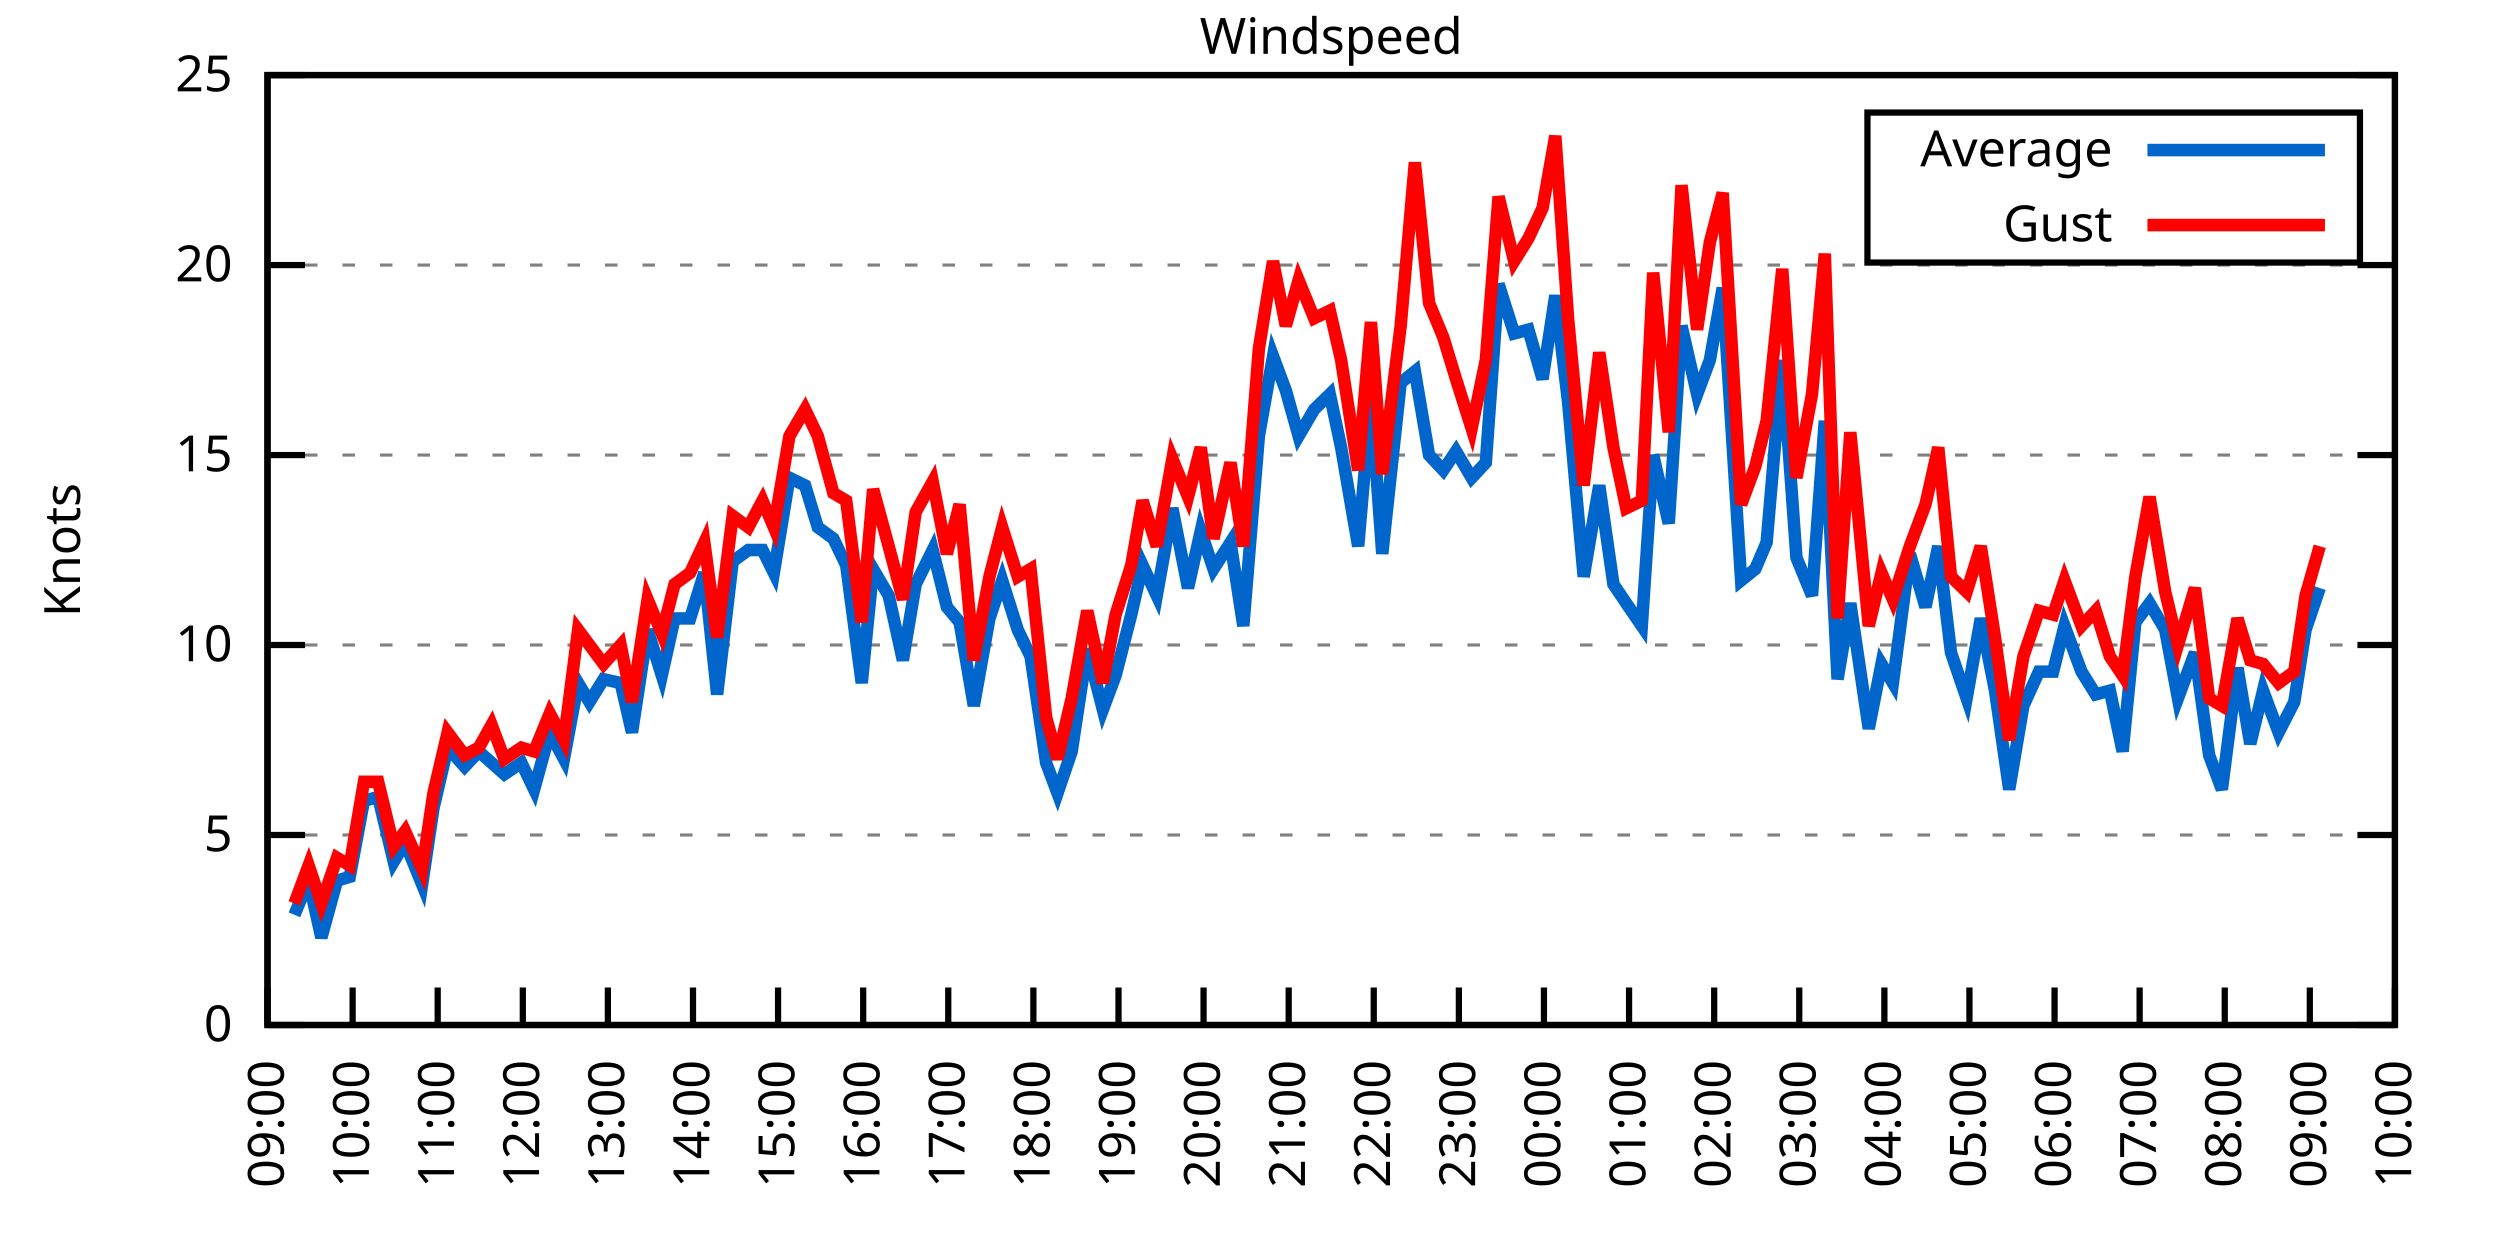
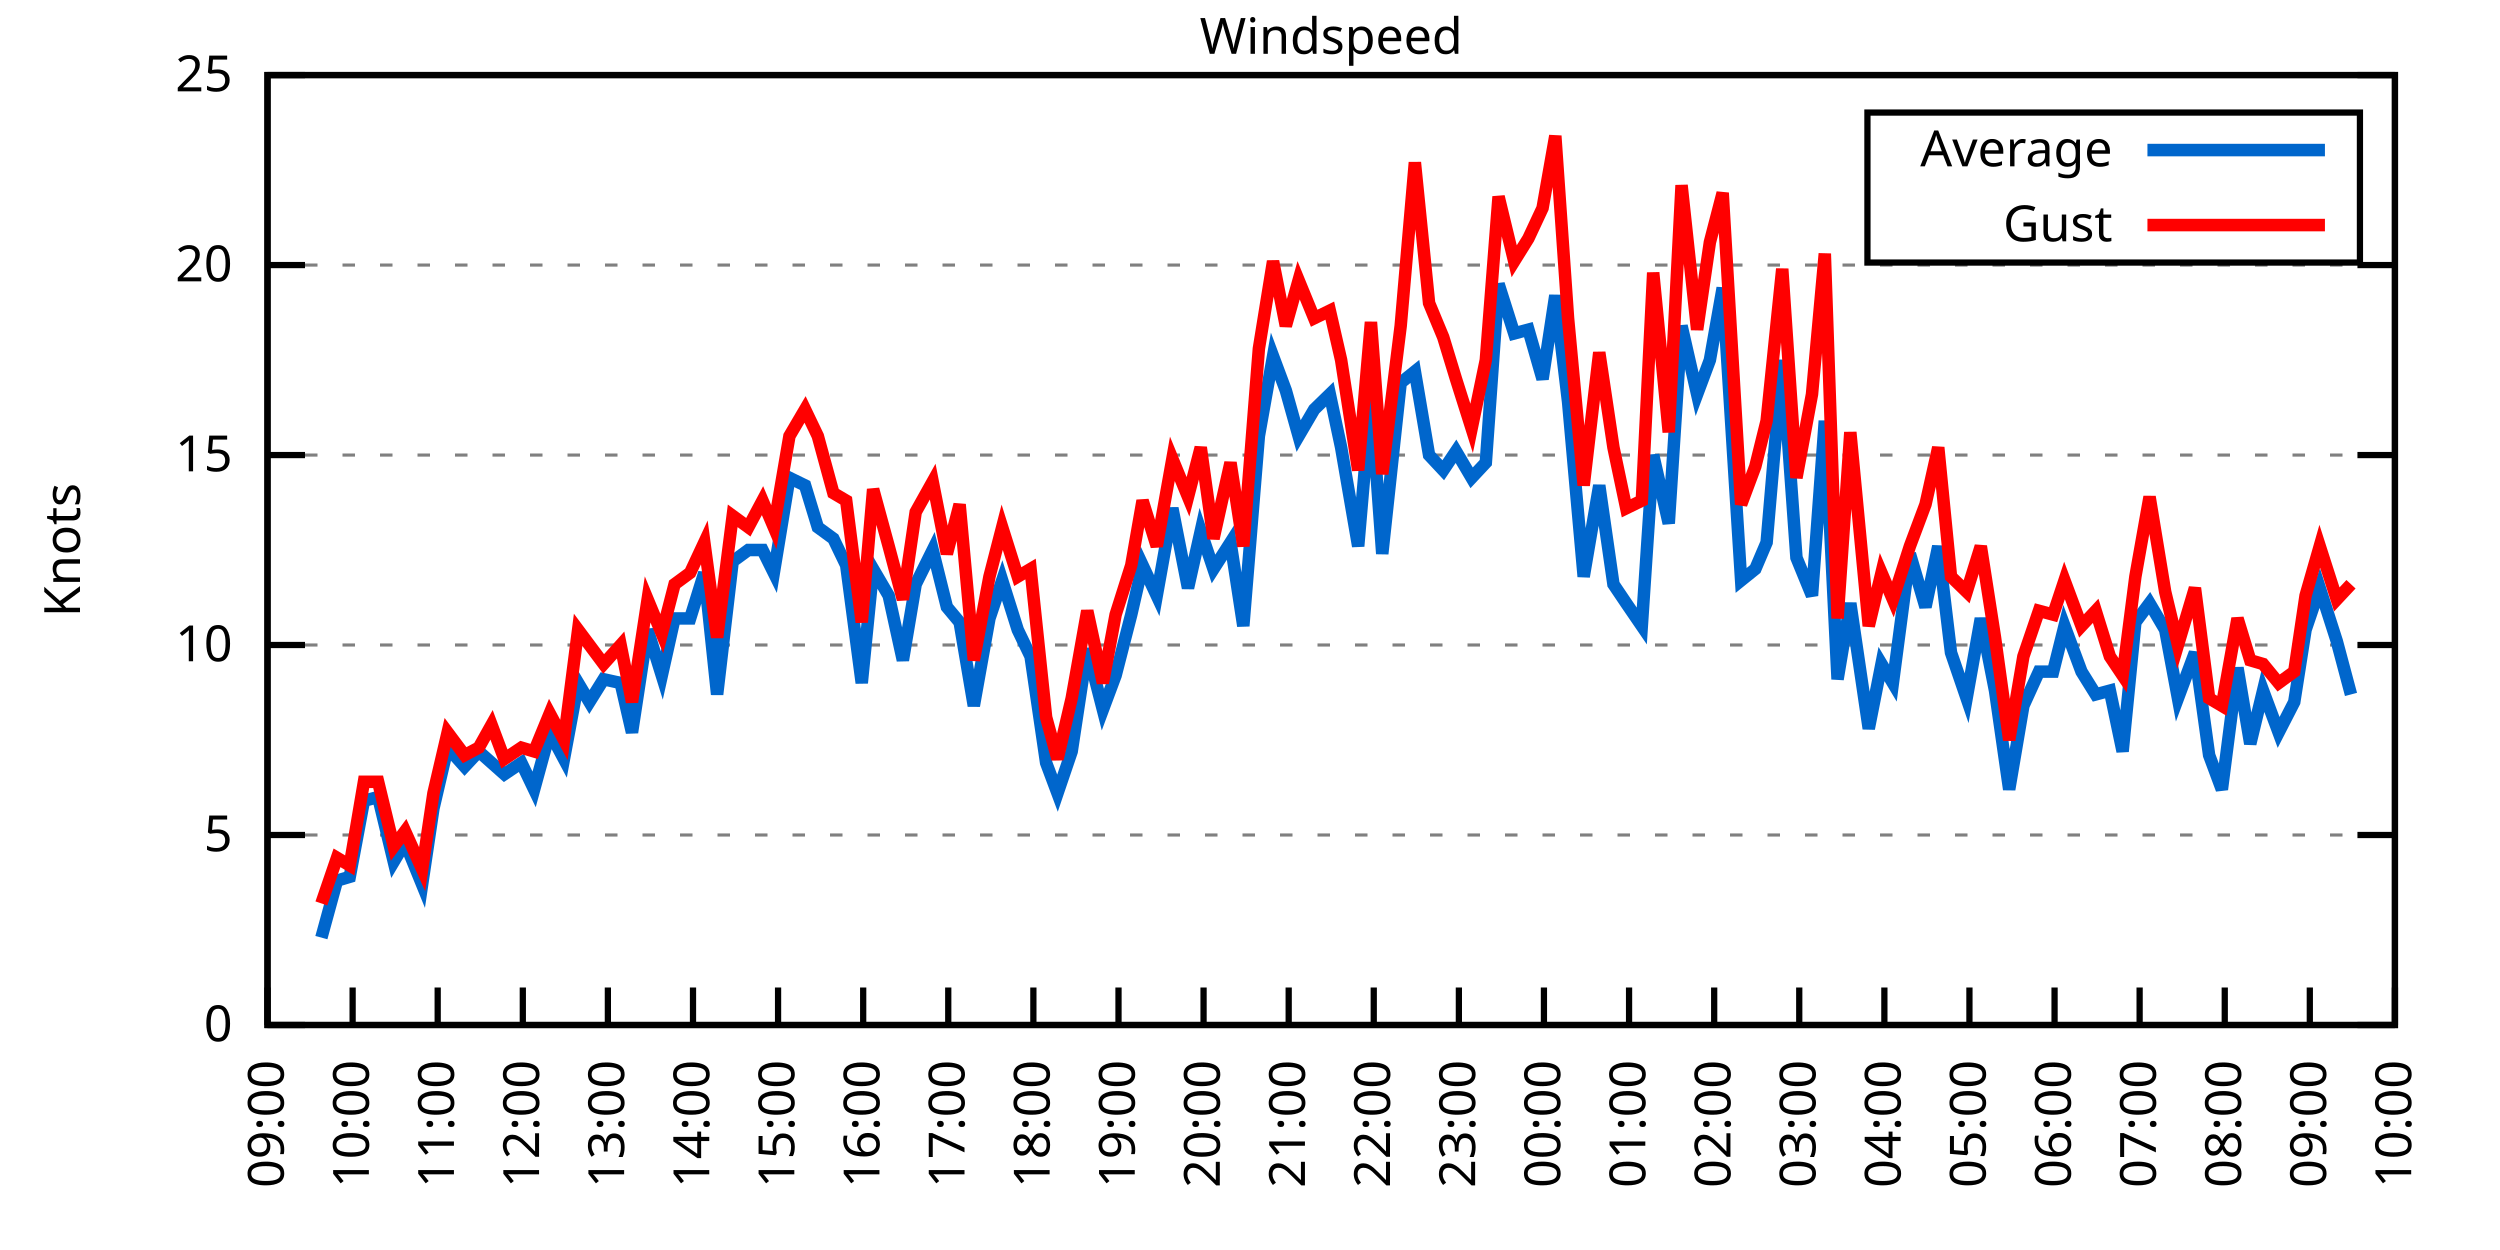
<svg xmlns="http://www.w3.org/2000/svg" xmlns:xlink="http://www.w3.org/1999/xlink" width="400" height="200" viewBox="0 0 400 200">
  <g id="gnuplot_canvas">
    <rect x="0" y="0" width="400" height="200" fill="none" />
    <defs>
      <circle id="gpDot" r="0.5" stroke-width="0.5" stroke="currentColor" />
      <path id="gpPt0" stroke-width="0.333" stroke="currentColor" d="M-1,0 h2 M0,-1 v2" />
      <path id="gpPt1" stroke-width="0.333" stroke="currentColor" d="M-1,-1 L1,1 M1,-1 L-1,1" />
      <path id="gpPt2" stroke-width="0.333" stroke="currentColor" d="M-1,0 L1,0 M0,-1 L0,1 M-1,-1 L1,1 M-1,1 L1,-1" />
      <rect id="gpPt3" stroke-width="0.333" stroke="currentColor" x="-1" y="-1" width="2" height="2" />
      <rect id="gpPt4" stroke-width="0.333" stroke="currentColor" fill="currentColor" x="-1" y="-1" width="2" height="2" />
      <circle id="gpPt5" stroke-width="0.333" stroke="currentColor" cx="0" cy="0" r="1" />
      <use xlink:href="#gpPt5" id="gpPt6" fill="currentColor" stroke="none" />
      <path id="gpPt7" stroke-width="0.333" stroke="currentColor" d="M0,-1.33 L-1.33,0.67 L1.33,0.67 z" />
      <use xlink:href="#gpPt7" id="gpPt8" fill="currentColor" stroke="none" />
      <use xlink:href="#gpPt7" id="gpPt9" stroke="currentColor" transform="rotate(180)" />
      <use xlink:href="#gpPt9" id="gpPt10" fill="currentColor" stroke="none" />
      <use xlink:href="#gpPt3" id="gpPt11" stroke="currentColor" transform="rotate(45)" />
      <use xlink:href="#gpPt11" id="gpPt12" fill="currentColor" stroke="none" />
      <path id="gpPt13" stroke-width="0.333" stroke="currentColor" d="M0,1.330 L1.265,0.411 L0.782,-1.067 L-0.782,-1.076 L-1.265,0.411 z" />
      <use xlink:href="#gpPt13" id="gpPt14" fill="currentColor" stroke="none" />
      <filter id="textbox" filterUnits="objectBoundingBox" x="0" y="0" height="1" width="1">
        <feFlood flood-color="white" flood-opacity="1" result="bgnd" />
        <feComposite in="SourceGraphic" in2="bgnd" operator="atop" />
      </filter>
      <filter id="greybox" filterUnits="objectBoundingBox" x="0" y="0" height="1" width="1">
        <feFlood flood-color="lightgrey" flood-opacity="1" result="grey" />
        <feComposite in="SourceGraphic" in2="grey" operator="atop" />
      </filter>
    </defs>
    <g fill="none" color="white" stroke="currentColor" stroke-width="1.00" stroke-linecap="butt" stroke-linejoin="miter">
</g>
    <g fill="none" color="black" stroke="currentColor" stroke-width="1.00" stroke-linecap="butt" stroke-linejoin="miter">
      <g stroke="none" shape-rendering="crispEdges">
        <polygon fill="rgb(255, 255, 255)" points="42.80,164.00 383.18,164.00 383.18,12.02 42.80,12.02 " />
      </g>
    </g>
    <g fill="none" color="black" stroke="currentColor" stroke-width="1.00" stroke-linecap="butt" stroke-linejoin="miter">
</g>
    <g fill="none" color="black" stroke="black" stroke-width="0.50" stroke-linecap="butt" stroke-linejoin="miter">
</g>
    <g fill="none" color="gray" stroke="currentColor" stroke-width="0.50" stroke-linecap="butt" stroke-linejoin="miter">
      <path stroke="gray" stroke-dasharray="2,4" class="gridline" d="M42.80,164.00 L383.19,164.00  " />
    </g>
    <g fill="none" color="gray" stroke="gray" stroke-width="1.00" stroke-linecap="butt" stroke-linejoin="miter">
</g>
    <g fill="none" color="black" stroke="currentColor" stroke-width="1.00" stroke-linecap="butt" stroke-linejoin="miter">
      <path stroke="black" d="M42.80,164.00 L48.80,164.00 M383.19,164.00 L377.19,164.00  " />
      <g transform="translate(37.20,166.60)" stroke="none" fill="black" font-family="Sans" font-size="8.00" text-anchor="end">
        <text>
          <tspan font-family="Sans"> 0</tspan>
        </text>
      </g>
    </g>
    <g fill="none" color="black" stroke="currentColor" stroke-width="1.00" stroke-linecap="butt" stroke-linejoin="miter">
</g>
    <g fill="none" color="black" stroke="black" stroke-width="0.50" stroke-linecap="butt" stroke-linejoin="miter">
</g>
    <g fill="none" color="gray" stroke="currentColor" stroke-width="0.50" stroke-linecap="butt" stroke-linejoin="miter">
      <path stroke="gray" stroke-dasharray="2,4" class="gridline" d="M42.80,133.60 L383.19,133.60  " />
    </g>
    <g fill="none" color="gray" stroke="gray" stroke-width="1.00" stroke-linecap="butt" stroke-linejoin="miter">
</g>
    <g fill="none" color="black" stroke="currentColor" stroke-width="1.00" stroke-linecap="butt" stroke-linejoin="miter">
      <path stroke="black" d="M42.80,133.60 L48.80,133.60 M383.19,133.60 L377.19,133.60  " />
      <g transform="translate(37.20,136.20)" stroke="none" fill="black" font-family="Sans" font-size="8.00" text-anchor="end">
        <text>
          <tspan font-family="Sans"> 5</tspan>
        </text>
      </g>
    </g>
    <g fill="none" color="black" stroke="currentColor" stroke-width="1.00" stroke-linecap="butt" stroke-linejoin="miter">
</g>
    <g fill="none" color="black" stroke="black" stroke-width="0.50" stroke-linecap="butt" stroke-linejoin="miter">
</g>
    <g fill="none" color="gray" stroke="currentColor" stroke-width="0.50" stroke-linecap="butt" stroke-linejoin="miter">
      <path stroke="gray" stroke-dasharray="2,4" class="gridline" d="M42.80,103.20 L383.19,103.20  " />
    </g>
    <g fill="none" color="gray" stroke="gray" stroke-width="1.00" stroke-linecap="butt" stroke-linejoin="miter">
</g>
    <g fill="none" color="black" stroke="currentColor" stroke-width="1.00" stroke-linecap="butt" stroke-linejoin="miter">
      <path stroke="black" d="M42.80,103.20 L48.80,103.20 M383.19,103.20 L377.19,103.20  " />
      <g transform="translate(37.20,105.80)" stroke="none" fill="black" font-family="Sans" font-size="8.00" text-anchor="end">
        <text>
          <tspan font-family="Sans"> 10</tspan>
        </text>
      </g>
    </g>
    <g fill="none" color="black" stroke="currentColor" stroke-width="1.00" stroke-linecap="butt" stroke-linejoin="miter">
</g>
    <g fill="none" color="black" stroke="black" stroke-width="0.50" stroke-linecap="butt" stroke-linejoin="miter">
</g>
    <g fill="none" color="gray" stroke="currentColor" stroke-width="0.50" stroke-linecap="butt" stroke-linejoin="miter">
      <path stroke="gray" stroke-dasharray="2,4" class="gridline" d="M42.80,72.81 L383.19,72.81  " />
    </g>
    <g fill="none" color="gray" stroke="gray" stroke-width="1.00" stroke-linecap="butt" stroke-linejoin="miter">
</g>
    <g fill="none" color="black" stroke="currentColor" stroke-width="1.00" stroke-linecap="butt" stroke-linejoin="miter">
      <path stroke="black" d="M42.80,72.81 L48.80,72.81 M383.19,72.81 L377.19,72.81  " />
      <g transform="translate(37.20,75.41)" stroke="none" fill="black" font-family="Sans" font-size="8.00" text-anchor="end">
        <text>
          <tspan font-family="Sans"> 15</tspan>
        </text>
      </g>
    </g>
    <g fill="none" color="black" stroke="currentColor" stroke-width="1.00" stroke-linecap="butt" stroke-linejoin="miter">
</g>
    <g fill="none" color="black" stroke="black" stroke-width="0.50" stroke-linecap="butt" stroke-linejoin="miter">
</g>
    <g fill="none" color="gray" stroke="currentColor" stroke-width="0.50" stroke-linecap="butt" stroke-linejoin="miter">
      <path stroke="gray" stroke-dasharray="2,4" class="gridline" d="M42.80,42.41 L383.19,42.41  " />
    </g>
    <g fill="none" color="gray" stroke="gray" stroke-width="1.00" stroke-linecap="butt" stroke-linejoin="miter">
</g>
    <g fill="none" color="black" stroke="currentColor" stroke-width="1.00" stroke-linecap="butt" stroke-linejoin="miter">
      <path stroke="black" d="M42.80,42.41 L48.80,42.41 M383.19,42.41 L377.19,42.41  " />
      <g transform="translate(37.20,45.01)" stroke="none" fill="black" font-family="Sans" font-size="8.00" text-anchor="end">
        <text>
          <tspan font-family="Sans"> 20</tspan>
        </text>
      </g>
    </g>
    <g fill="none" color="black" stroke="currentColor" stroke-width="1.00" stroke-linecap="butt" stroke-linejoin="miter">
</g>
    <g fill="none" color="black" stroke="black" stroke-width="0.50" stroke-linecap="butt" stroke-linejoin="miter">
</g>
    <g fill="none" color="gray" stroke="currentColor" stroke-width="0.50" stroke-linecap="butt" stroke-linejoin="miter">
      <path stroke="gray" stroke-dasharray="2,4" class="gridline" d="M42.80,12.01 L383.19,12.01  " />
    </g>
    <g fill="none" color="gray" stroke="gray" stroke-width="1.00" stroke-linecap="butt" stroke-linejoin="miter">
</g>
    <g fill="none" color="black" stroke="currentColor" stroke-width="1.00" stroke-linecap="butt" stroke-linejoin="miter">
      <path stroke="black" d="M42.80,12.01 L48.80,12.01 M383.19,12.01 L377.19,12.01  " />
      <g transform="translate(37.20,14.61)" stroke="none" fill="black" font-family="Sans" font-size="8.00" text-anchor="end">
        <text>
          <tspan font-family="Sans"> 25</tspan>
        </text>
      </g>
    </g>
    <g fill="none" color="black" stroke="currentColor" stroke-width="1.00" stroke-linecap="butt" stroke-linejoin="miter">
      <path stroke="black" d="M42.80,164.00 L42.80,158.00  " />
      <g transform="translate(45.40,169.60) rotate(270.00)" stroke="none" fill="black" font-family="Sans" font-size="8.00" text-anchor="end">
        <text>
          <tspan font-family="Sans">09:00</tspan>
        </text>
      </g>
    </g>
    <g fill="none" color="black" stroke="currentColor" stroke-width="1.00" stroke-linecap="butt" stroke-linejoin="miter">
      <path stroke="black" d="M56.42,164.00 L56.42,158.00  " />
      <g transform="translate(59.02,169.60) rotate(270.00)" stroke="none" fill="black" font-family="Sans" font-size="8.00" text-anchor="end">
        <text>
          <tspan font-family="Sans">10:00</tspan>
        </text>
      </g>
    </g>
    <g fill="none" color="black" stroke="currentColor" stroke-width="1.00" stroke-linecap="butt" stroke-linejoin="miter">
      <path stroke="black" d="M70.03,164.00 L70.03,158.00  " />
      <g transform="translate(72.63,169.60) rotate(270.00)" stroke="none" fill="black" font-family="Sans" font-size="8.00" text-anchor="end">
        <text>
          <tspan font-family="Sans">11:00</tspan>
        </text>
      </g>
    </g>
    <g fill="none" color="black" stroke="currentColor" stroke-width="1.00" stroke-linecap="butt" stroke-linejoin="miter">
      <path stroke="black" d="M83.65,164.00 L83.65,158.00  " />
      <g transform="translate(86.25,169.60) rotate(270.00)" stroke="none" fill="black" font-family="Sans" font-size="8.00" text-anchor="end">
        <text>
          <tspan font-family="Sans">12:00</tspan>
        </text>
      </g>
    </g>
    <g fill="none" color="black" stroke="currentColor" stroke-width="1.00" stroke-linecap="butt" stroke-linejoin="miter">
      <path stroke="black" d="M97.26,164.00 L97.26,158.00  " />
      <g transform="translate(99.86,169.60) rotate(270.00)" stroke="none" fill="black" font-family="Sans" font-size="8.00" text-anchor="end">
        <text>
          <tspan font-family="Sans">13:00</tspan>
        </text>
      </g>
    </g>
    <g fill="none" color="black" stroke="currentColor" stroke-width="1.00" stroke-linecap="butt" stroke-linejoin="miter">
      <path stroke="black" d="M110.88,164.00 L110.88,158.00  " />
      <g transform="translate(113.48,169.60) rotate(270.00)" stroke="none" fill="black" font-family="Sans" font-size="8.00" text-anchor="end">
        <text>
          <tspan font-family="Sans">14:00</tspan>
        </text>
      </g>
    </g>
    <g fill="none" color="black" stroke="currentColor" stroke-width="1.00" stroke-linecap="butt" stroke-linejoin="miter">
      <path stroke="black" d="M124.49,164.00 L124.49,158.00  " />
      <g transform="translate(127.09,169.60) rotate(270.00)" stroke="none" fill="black" font-family="Sans" font-size="8.00" text-anchor="end">
        <text>
          <tspan font-family="Sans">15:00</tspan>
        </text>
      </g>
    </g>
    <g fill="none" color="black" stroke="currentColor" stroke-width="1.00" stroke-linecap="butt" stroke-linejoin="miter">
      <path stroke="black" d="M138.11,164.00 L138.11,158.00  " />
      <g transform="translate(140.71,169.60) rotate(270.00)" stroke="none" fill="black" font-family="Sans" font-size="8.00" text-anchor="end">
        <text>
          <tspan font-family="Sans">16:00</tspan>
        </text>
      </g>
    </g>
    <g fill="none" color="black" stroke="currentColor" stroke-width="1.00" stroke-linecap="butt" stroke-linejoin="miter">
      <path stroke="black" d="M151.72,164.00 L151.72,158.00  " />
      <g transform="translate(154.32,169.60) rotate(270.00)" stroke="none" fill="black" font-family="Sans" font-size="8.00" text-anchor="end">
        <text>
          <tspan font-family="Sans">17:00</tspan>
        </text>
      </g>
    </g>
    <g fill="none" color="black" stroke="currentColor" stroke-width="1.00" stroke-linecap="butt" stroke-linejoin="miter">
      <path stroke="black" d="M165.34,164.00 L165.34,158.00  " />
      <g transform="translate(167.94,169.60) rotate(270.00)" stroke="none" fill="black" font-family="Sans" font-size="8.00" text-anchor="end">
        <text>
          <tspan font-family="Sans">18:00</tspan>
        </text>
      </g>
    </g>
    <g fill="none" color="black" stroke="currentColor" stroke-width="1.00" stroke-linecap="butt" stroke-linejoin="miter">
      <path stroke="black" d="M178.96,164.00 L178.96,158.00  " />
      <g transform="translate(181.56,169.60) rotate(270.00)" stroke="none" fill="black" font-family="Sans" font-size="8.00" text-anchor="end">
        <text>
          <tspan font-family="Sans">19:00</tspan>
        </text>
      </g>
    </g>
    <g fill="none" color="black" stroke="currentColor" stroke-width="1.00" stroke-linecap="butt" stroke-linejoin="miter">
      <path stroke="black" d="M192.57,164.00 L192.57,158.00  " />
      <g transform="translate(195.17,169.60) rotate(270.00)" stroke="none" fill="black" font-family="Sans" font-size="8.00" text-anchor="end">
        <text>
          <tspan font-family="Sans">20:00</tspan>
        </text>
      </g>
    </g>
    <g fill="none" color="black" stroke="currentColor" stroke-width="1.00" stroke-linecap="butt" stroke-linejoin="miter">
      <path stroke="black" d="M206.19,164.00 L206.19,158.00  " />
      <g transform="translate(208.79,169.60) rotate(270.00)" stroke="none" fill="black" font-family="Sans" font-size="8.00" text-anchor="end">
        <text>
          <tspan font-family="Sans">21:00</tspan>
        </text>
      </g>
    </g>
    <g fill="none" color="black" stroke="currentColor" stroke-width="1.00" stroke-linecap="butt" stroke-linejoin="miter">
      <path stroke="black" d="M219.80,164.00 L219.80,158.00  " />
      <g transform="translate(222.40,169.60) rotate(270.00)" stroke="none" fill="black" font-family="Sans" font-size="8.00" text-anchor="end">
        <text>
          <tspan font-family="Sans">22:00</tspan>
        </text>
      </g>
    </g>
    <g fill="none" color="black" stroke="currentColor" stroke-width="1.00" stroke-linecap="butt" stroke-linejoin="miter">
      <path stroke="black" d="M233.42,164.00 L233.42,158.00  " />
      <g transform="translate(236.02,169.60) rotate(270.00)" stroke="none" fill="black" font-family="Sans" font-size="8.00" text-anchor="end">
        <text>
          <tspan font-family="Sans">23:00</tspan>
        </text>
      </g>
    </g>
    <g fill="none" color="black" stroke="currentColor" stroke-width="1.00" stroke-linecap="butt" stroke-linejoin="miter">
      <path stroke="black" d="M247.03,164.00 L247.03,158.00  " />
      <g transform="translate(249.63,169.60) rotate(270.00)" stroke="none" fill="black" font-family="Sans" font-size="8.00" text-anchor="end">
        <text>
          <tspan font-family="Sans">00:00</tspan>
        </text>
      </g>
    </g>
    <g fill="none" color="black" stroke="currentColor" stroke-width="1.00" stroke-linecap="butt" stroke-linejoin="miter">
      <path stroke="black" d="M260.65,164.00 L260.65,158.00  " />
      <g transform="translate(263.25,169.60) rotate(270.00)" stroke="none" fill="black" font-family="Sans" font-size="8.00" text-anchor="end">
        <text>
          <tspan font-family="Sans">01:00</tspan>
        </text>
      </g>
    </g>
    <g fill="none" color="black" stroke="currentColor" stroke-width="1.00" stroke-linecap="butt" stroke-linejoin="miter">
      <path stroke="black" d="M274.27,164.00 L274.27,158.00  " />
      <g transform="translate(276.87,169.60) rotate(270.00)" stroke="none" fill="black" font-family="Sans" font-size="8.00" text-anchor="end">
        <text>
          <tspan font-family="Sans">02:00</tspan>
        </text>
      </g>
    </g>
    <g fill="none" color="black" stroke="currentColor" stroke-width="1.00" stroke-linecap="butt" stroke-linejoin="miter">
      <path stroke="black" d="M287.88,164.00 L287.88,158.00  " />
      <g transform="translate(290.48,169.60) rotate(270.00)" stroke="none" fill="black" font-family="Sans" font-size="8.00" text-anchor="end">
        <text>
          <tspan font-family="Sans">03:00</tspan>
        </text>
      </g>
    </g>
    <g fill="none" color="black" stroke="currentColor" stroke-width="1.00" stroke-linecap="butt" stroke-linejoin="miter">
      <path stroke="black" d="M301.50,164.00 L301.50,158.00  " />
      <g transform="translate(304.10,169.60) rotate(270.00)" stroke="none" fill="black" font-family="Sans" font-size="8.00" text-anchor="end">
        <text>
          <tspan font-family="Sans">04:00</tspan>
        </text>
      </g>
    </g>
    <g fill="none" color="black" stroke="currentColor" stroke-width="1.00" stroke-linecap="butt" stroke-linejoin="miter">
      <path stroke="black" d="M315.11,164.00 L315.11,158.00  " />
      <g transform="translate(317.71,169.60) rotate(270.00)" stroke="none" fill="black" font-family="Sans" font-size="8.00" text-anchor="end">
        <text>
          <tspan font-family="Sans">05:00</tspan>
        </text>
      </g>
    </g>
    <g fill="none" color="black" stroke="currentColor" stroke-width="1.00" stroke-linecap="butt" stroke-linejoin="miter">
      <path stroke="black" d="M328.73,164.00 L328.73,158.00  " />
      <g transform="translate(331.33,169.60) rotate(270.00)" stroke="none" fill="black" font-family="Sans" font-size="8.00" text-anchor="end">
        <text>
          <tspan font-family="Sans">06:00</tspan>
        </text>
      </g>
    </g>
    <g fill="none" color="black" stroke="currentColor" stroke-width="1.00" stroke-linecap="butt" stroke-linejoin="miter">
      <path stroke="black" d="M342.34,164.00 L342.34,158.00  " />
      <g transform="translate(344.94,169.60) rotate(270.00)" stroke="none" fill="black" font-family="Sans" font-size="8.00" text-anchor="end">
        <text>
          <tspan font-family="Sans">07:00</tspan>
        </text>
      </g>
    </g>
    <g fill="none" color="black" stroke="currentColor" stroke-width="1.00" stroke-linecap="butt" stroke-linejoin="miter">
      <path stroke="black" d="M355.96,164.00 L355.96,158.00  " />
      <g transform="translate(358.56,169.60) rotate(270.00)" stroke="none" fill="black" font-family="Sans" font-size="8.00" text-anchor="end">
        <text>
          <tspan font-family="Sans">08:00</tspan>
        </text>
      </g>
    </g>
    <g fill="none" color="black" stroke="currentColor" stroke-width="1.00" stroke-linecap="butt" stroke-linejoin="miter">
      <path stroke="black" d="M369.57,164.00 L369.57,158.00  " />
      <g transform="translate(372.17,169.60) rotate(270.00)" stroke="none" fill="black" font-family="Sans" font-size="8.00" text-anchor="end">
        <text>
          <tspan font-family="Sans">09:00</tspan>
        </text>
      </g>
    </g>
    <g fill="none" color="black" stroke="currentColor" stroke-width="1.00" stroke-linecap="butt" stroke-linejoin="miter">
      <path stroke="black" d="M383.19,164.00 L383.19,158.00  " />
      <g transform="translate(385.79,169.60) rotate(270.00)" stroke="none" fill="black" font-family="Sans" font-size="8.00" text-anchor="end">
        <text>
          <tspan font-family="Sans">10:00</tspan>
        </text>
      </g>
    </g>
    <g fill="none" color="black" stroke="currentColor" stroke-width="1.00" stroke-linecap="butt" stroke-linejoin="miter">
</g>
    <g fill="none" color="black" stroke="currentColor" stroke-width="1.00" stroke-linecap="butt" stroke-linejoin="miter">
      <path stroke="black" d="M42.80,12.01 L42.80,164.00 L383.19,164.00 L383.19,12.01 L42.80,12.01 Z  " />
    </g>
    <g fill="none" color="black" stroke="currentColor" stroke-width="1.00" stroke-linecap="butt" stroke-linejoin="miter">
</g>
    <g fill="none" color="black" stroke="currentColor" stroke-width="1.00" stroke-linecap="butt" stroke-linejoin="miter">
      <path stroke="black" d="M298.79,42.01 L298.79,18.01 L377.59,18.01 L377.59,42.01 L298.79,42.01 Z  " />
    </g>
    <g id="Windspeed_plot_1">
      <g fill="none" color="white" stroke="black" stroke-width="2.00" stroke-linecap="butt" stroke-linejoin="miter">
</g>
      <g fill="none" color="black" stroke="currentColor" stroke-width="2.00" stroke-linecap="butt" stroke-linejoin="miter">
        <g transform="translate(337.99,26.61)" stroke="none" fill="black" font-family="Sans" font-size="8.00" text-anchor="end">
          <text>
            <tspan font-family="Sans">Average</tspan>
          </text>
        </g>
      </g>
      <g fill="none" color="black" stroke="currentColor" stroke-width="2.00" stroke-linecap="butt" stroke-linejoin="miter">
-         <path stroke="rgb(  0, 102, 204)" d="M343.59,24.01 L371.99,24.01 M47.11,146.37 L49.38,140.90 L51.42,150.02 L53.92,140.90 L55.96,140.29 L58.23,128.13   L60.50,127.52 L63.00,137.86 L64.81,134.82 L67.54,141.51 L69.35,129.35 L71.62,119.62 L74.34,122.66 L76.61,120.23   L78.65,122.05 L80.70,123.87 L83.42,122.05 L85.46,126.31 L87.96,117.19 L90.23,121.44 L92.50,109.28 L94.31,112.32   L96.58,108.68 L99.30,109.28 L101.12,117.19 L103.62,100.77 L105.89,108.07 L107.93,98.95 L110.42,98.95 L112.69,91.65   L114.74,111.11 L117.23,89.83 L119.73,88.00 L122.00,88.00 L123.81,91.65 L126.31,76.45 L128.81,77.67 L130.85,84.36   L133.34,86.18 L135.39,90.44 L137.88,109.28 L139.70,91.04 L142.19,95.30 L144.46,105.64 L146.51,93.48 L149.23,88.00   L151.50,97.12 L153.54,99.56 L155.81,112.93 L158.31,98.95 L160.35,92.87 L162.84,100.77 L164.89,105.03 L167.38,122.05   L169.20,126.91 L171.47,120.23 L173.96,103.81 L176.46,113.54 L178.50,108.07 L181.00,98.34 L182.81,90.44 L185.08,95.30   L187.58,81.32 L190.08,94.08 L192.12,84.97 L194.16,91.04 L196.88,86.79 L198.93,100.16 L201.42,69.77 L203.69,57.00   L205.73,62.47 L207.78,69.77 L210.27,65.51 L212.77,63.08 L214.58,71.59 L217.31,87.40 L219.35,63.69 L221.16,88.61   L224.11,61.25 L226.38,59.43 L228.65,72.81 L230.92,75.24 L232.96,72.20 L235.46,76.45 L237.73,74.02 L239.77,45.45   L242.27,53.35 L244.54,52.74 L246.81,60.65 L248.85,47.27 L250.89,64.29 L253.39,92.26 L255.88,77.67 L258.15,93.48   L260.20,96.52 L262.69,100.16 L264.51,72.81 L267.00,83.75 L269.05,52.14 L271.54,63.08 L273.58,57.61 L275.63,46.06   L278.58,92.87 L280.85,91.04 L282.66,86.79 L285.16,57.61 L287.43,89.22 L289.92,95.30 L291.97,67.33 L294.01,108.68   L296.05,96.52 L299.00,116.58 L301.04,106.24 L302.86,109.28 L305.58,88.61 L308.08,97.12 L310.12,87.40 L312.16,104.42   L314.66,111.72 L316.93,98.95 L319.20,110.50 L321.47,126.31 L323.74,112.93 L326.23,107.46 L328.50,107.46 L330.32,100.16   L333.04,107.46 L335.31,111.11 L337.58,110.50 L339.62,120.23 L341.66,99.56 L343.93,96.52 L346.43,100.77 L348.47,111.72   L351.19,104.42 L353.46,120.83 L355.50,126.31 L358.00,106.85 L360.04,119.01 L362.09,110.50 L364.58,117.19 L367.08,112.32   L368.89,100.77 L371.16,94.08  " />
+         <path stroke="rgb(  0, 102, 204)" d="M343.59,24.01 L371.99,24.01 M51.42,150.02 L53.92,140.90 L55.96,140.29 L58.23,128.13 L60.50,127.52 L63.00,137.86   L64.81,134.82 L67.54,141.51 L69.35,129.35 L71.62,119.62 L74.34,122.66 L76.61,120.23 L78.65,122.05 L80.70,123.87   L83.42,122.05 L85.46,126.31 L87.96,117.19 L90.23,121.44 L92.50,109.28 L94.31,112.32 L96.58,108.68 L99.30,109.28   L101.12,117.19 L103.62,100.77 L105.89,108.07 L107.93,98.95 L110.42,98.95 L112.69,91.65 L114.74,111.11 L117.23,89.83   L119.73,88.00 L122.00,88.00 L123.81,91.65 L126.31,76.45 L128.81,77.67 L130.85,84.36 L133.34,86.18 L135.39,90.44   L137.88,109.28 L139.70,91.04 L142.19,95.30 L144.46,105.64 L146.51,93.48 L149.23,88.00 L151.50,97.12 L153.54,99.56   L155.81,112.93 L158.31,98.95 L160.35,92.87 L162.84,100.77 L164.89,105.03 L167.38,122.05 L169.20,126.91 L171.47,120.23   L173.96,103.81 L176.46,113.54 L178.50,108.07 L181.00,98.34 L182.81,90.44 L185.08,95.30 L187.58,81.32 L190.08,94.08   L192.12,84.97 L194.16,91.04 L196.88,86.79 L198.93,100.16 L201.42,69.77 L203.69,57.00 L205.73,62.47 L207.78,69.77   L210.27,65.51 L212.77,63.08 L214.58,71.59 L217.31,87.40 L219.35,63.69 L221.16,88.61 L224.11,61.25 L226.38,59.43   L228.65,72.81 L230.92,75.24 L232.96,72.20 L235.46,76.45 L237.73,74.02 L239.77,45.45 L242.27,53.35 L244.54,52.74   L246.81,60.65 L248.85,47.27 L250.89,64.29 L253.39,92.26 L255.88,77.67 L258.15,93.48 L260.20,96.52 L262.69,100.16   L264.51,72.81 L267.00,83.75 L269.05,52.14 L271.54,63.08 L273.58,57.61 L275.63,46.06 L278.58,92.87 L280.85,91.04   L282.66,86.79 L285.16,57.61 L287.43,89.22 L289.92,95.30 L291.97,67.33 L294.01,108.68 L296.05,96.52 L299.00,116.58   L301.04,106.24 L302.86,109.28 L305.58,88.61 L308.08,97.12 L310.12,87.40 L312.16,104.42 L314.66,111.72 L316.93,98.95   L319.20,110.50 L321.47,126.31 L323.74,112.93 L326.23,107.46 L328.50,107.46 L330.32,100.16 L333.04,107.46 L335.31,111.11   L337.58,110.50 L339.62,120.23 L341.66,99.56 L343.93,96.52 L346.43,100.77 L348.47,111.72 L351.19,104.42 L353.46,120.83   L355.50,126.31 L358.00,106.85 L360.04,119.01 L362.09,110.50 L364.58,117.19 L367.08,112.32 L368.89,100.77 L371.16,94.08   L373.89,102.60 L376.16,111.11  " />
      </g>
    </g>
    <g id="Windspeed_plot_2">
      <g fill="none" color="black" stroke="currentColor" stroke-width="2.00" stroke-linecap="butt" stroke-linejoin="miter">
        <g transform="translate(337.99,38.61)" stroke="none" fill="black" font-family="Sans" font-size="8.00" text-anchor="end">
          <text>
            <tspan font-family="Sans">Gust</tspan>
          </text>
        </g>
      </g>
      <g fill="none" color="black" stroke="currentColor" stroke-width="2.00" stroke-linecap="butt" stroke-linejoin="miter">
-         <path stroke="rgb(255,   0,   0)" d="M343.59,36.01 L371.99,36.01 M47.11,144.55 L49.38,138.47 L51.42,144.55 L53.92,137.25 L55.96,138.47 L58.23,125.09   L60.50,125.09 L63.00,135.43 L64.81,132.99 L67.54,139.07 L69.35,126.91 L71.62,117.19 L74.34,120.83 L76.61,119.62   L78.65,115.97 L80.70,121.44 L83.42,119.62 L85.46,120.23 L87.96,114.15 L90.23,118.40 L92.50,100.77 L94.31,103.20   L96.58,106.24 L99.30,103.20 L101.12,112.32 L103.62,95.91 L105.89,101.38 L107.93,93.48 L110.42,91.65 L112.69,86.79   L114.74,101.99 L117.23,82.53 L119.73,84.36 L122.00,80.10 L123.81,84.36 L126.31,69.77 L128.81,65.51 L130.85,69.77   L133.34,78.89 L135.39,80.10 L137.88,99.56 L139.70,78.28 L142.19,87.40 L144.46,95.91 L146.51,81.93 L149.23,77.06   L151.50,88.61 L153.54,80.71 L155.81,105.64 L158.31,92.26 L160.35,84.36 L162.84,92.26 L164.89,91.04 L167.38,114.76   L169.20,121.44 L171.47,111.72 L173.96,97.73 L176.46,109.28 L178.50,98.34 L181.00,90.44 L182.81,80.10 L185.08,87.40   L187.58,73.41 L190.08,79.49 L192.12,71.59 L194.16,86.18 L196.88,74.02 L198.93,87.40 L201.42,55.78 L203.69,41.80   L205.73,52.14 L207.78,44.84 L210.27,50.92 L212.77,49.70 L214.58,57.61 L217.31,75.24 L219.35,51.53 L221.16,75.85   L224.11,52.14 L226.38,25.99 L228.65,48.49 L230.92,53.96 L232.96,60.65 L235.46,68.55 L237.73,57.61 L239.77,31.46   L242.27,41.80 L244.54,38.15 L246.81,33.29 L248.85,21.74 L250.89,50.92 L253.39,77.67 L255.88,56.39 L258.15,71.59   L260.20,81.32 L262.69,80.10 L264.51,43.62 L267.00,69.16 L269.05,29.64 L271.54,52.74 L273.58,38.76 L275.63,30.86   L278.58,80.71 L280.85,74.63 L282.66,67.33 L285.16,43.02 L287.43,76.45 L289.92,63.08 L291.97,40.58 L294.01,98.95   L296.05,69.16 L299.00,100.16 L301.04,91.65 L302.86,95.91 L305.58,87.40 L308.08,80.71 L310.12,71.59 L312.16,92.26   L314.66,94.69 L316.93,87.40 L319.20,101.99 L321.47,118.40 L323.74,105.03 L326.23,97.73 L328.50,98.34 L330.32,92.87   L333.04,100.16 L335.31,97.73 L337.58,105.03 L339.62,108.07 L341.66,92.26 L343.93,79.49 L346.43,94.69 L348.47,103.20   L351.19,94.08 L353.46,111.72 L355.50,112.93 L358.00,98.95 L360.04,105.64 L362.09,106.24 L364.58,109.28 L367.08,107.46   L368.89,95.30 L371.16,87.40  " />
+         <path stroke="rgb(255,   0,   0)" d="M343.59,36.01 L371.99,36.01 M51.42,144.55 L53.92,137.25 L55.96,138.47 L58.23,125.09 L60.50,125.09 L63.00,135.43   L64.81,132.99 L67.54,139.07 L69.35,126.91 L71.62,117.19 L74.34,120.83 L76.61,119.62 L78.65,115.97 L80.70,121.44   L83.42,119.62 L85.46,120.23 L87.96,114.15 L90.23,118.40 L92.50,100.77 L94.31,103.20 L96.58,106.24 L99.30,103.20   L101.12,112.32 L103.62,95.91 L105.89,101.38 L107.93,93.48 L110.42,91.65 L112.69,86.79 L114.74,101.99 L117.23,82.53   L119.73,84.36 L122.00,80.10 L123.81,84.36 L126.31,69.77 L128.81,65.51 L130.85,69.77 L133.34,78.89 L135.39,80.10   L137.88,99.56 L139.70,78.28 L142.19,87.40 L144.46,95.91 L146.51,81.93 L149.23,77.06 L151.50,88.61 L153.54,80.71   L155.81,105.64 L158.31,92.26 L160.35,84.36 L162.84,92.26 L164.89,91.04 L167.38,114.76 L169.20,121.44 L171.47,111.72   L173.96,97.73 L176.46,109.28 L178.50,98.34 L181.00,90.44 L182.81,80.10 L185.08,87.40 L187.58,73.41 L190.08,79.49   L192.12,71.59 L194.16,86.18 L196.88,74.02 L198.93,87.40 L201.42,55.78 L203.69,41.80 L205.73,52.14 L207.78,44.84   L210.27,50.92 L212.77,49.70 L214.58,57.61 L217.31,75.24 L219.35,51.53 L221.16,75.85 L224.11,52.14 L226.38,25.99   L228.65,48.49 L230.92,53.96 L232.96,60.65 L235.46,68.55 L237.73,57.61 L239.77,31.46 L242.27,41.80 L244.54,38.15   L246.81,33.29 L248.85,21.74 L250.89,50.92 L253.39,77.67 L255.88,56.39 L258.15,71.59 L260.20,81.32 L262.69,80.10   L264.51,43.62 L267.00,69.16 L269.05,29.64 L271.54,52.74 L273.58,38.76 L275.63,30.86 L278.58,80.71 L280.85,74.63   L282.66,67.33 L285.16,43.02 L287.43,76.45 L289.92,63.08 L291.97,40.58 L294.01,98.95 L296.05,69.16 L299.00,100.16   L301.04,91.65 L302.86,95.91 L305.58,87.40 L308.08,80.71 L310.12,71.59 L312.16,92.26 L314.66,94.69 L316.93,87.40   L319.20,101.99 L321.47,118.40 L323.74,105.03 L326.23,97.73 L328.50,98.34 L330.32,92.87 L333.04,100.16 L335.31,97.73   L337.58,105.03 L339.62,108.07 L341.66,92.26 L343.93,79.49 L346.43,94.69 L348.47,103.20 L351.19,94.08 L353.46,111.72   L355.50,112.93 L358.00,98.95 L360.04,105.64 L362.09,106.24 L364.58,109.28 L367.08,107.46 L368.89,95.30 L371.16,87.40   L373.89,95.91 L376.16,93.48  " />
      </g>
    </g>
    <g fill="none" color="black" stroke="currentColor" stroke-width="2.00" stroke-linecap="butt" stroke-linejoin="miter">
</g>
    <g fill="none" color="black" stroke="black" stroke-width="1.00" stroke-linecap="butt" stroke-linejoin="miter">
</g>
    <g fill="none" color="black" stroke="currentColor" stroke-width="1.00" stroke-linecap="butt" stroke-linejoin="miter">
      <path stroke="black" d="M42.80,12.01 L42.80,164.00 L383.19,164.00 L383.19,12.01 L42.80,12.01 Z  " />
      <g transform="translate(12.80,88.01) rotate(270.00)" stroke="none" fill="black" font-family="Sans" font-size="8.00" text-anchor="middle">
        <text>
          <tspan font-family="Sans">Knots</tspan>
        </text>
      </g>
    </g>
    <g fill="none" color="black" stroke="currentColor" stroke-width="1.00" stroke-linecap="butt" stroke-linejoin="miter">
</g>
    <g fill="none" color="black" stroke="currentColor" stroke-width="1.00" stroke-linecap="butt" stroke-linejoin="miter">
      <g transform="translate(212.99,8.61)" stroke="none" fill="black" font-family="Sans" font-size="8.00" text-anchor="middle">
        <text>
          <tspan font-family="Sans">Windspeed</tspan>
        </text>
      </g>
    </g>
    <g fill="none" color="black" stroke="currentColor" stroke-width="1.00" stroke-linecap="butt" stroke-linejoin="miter">
</g>
  </g>
</svg>
